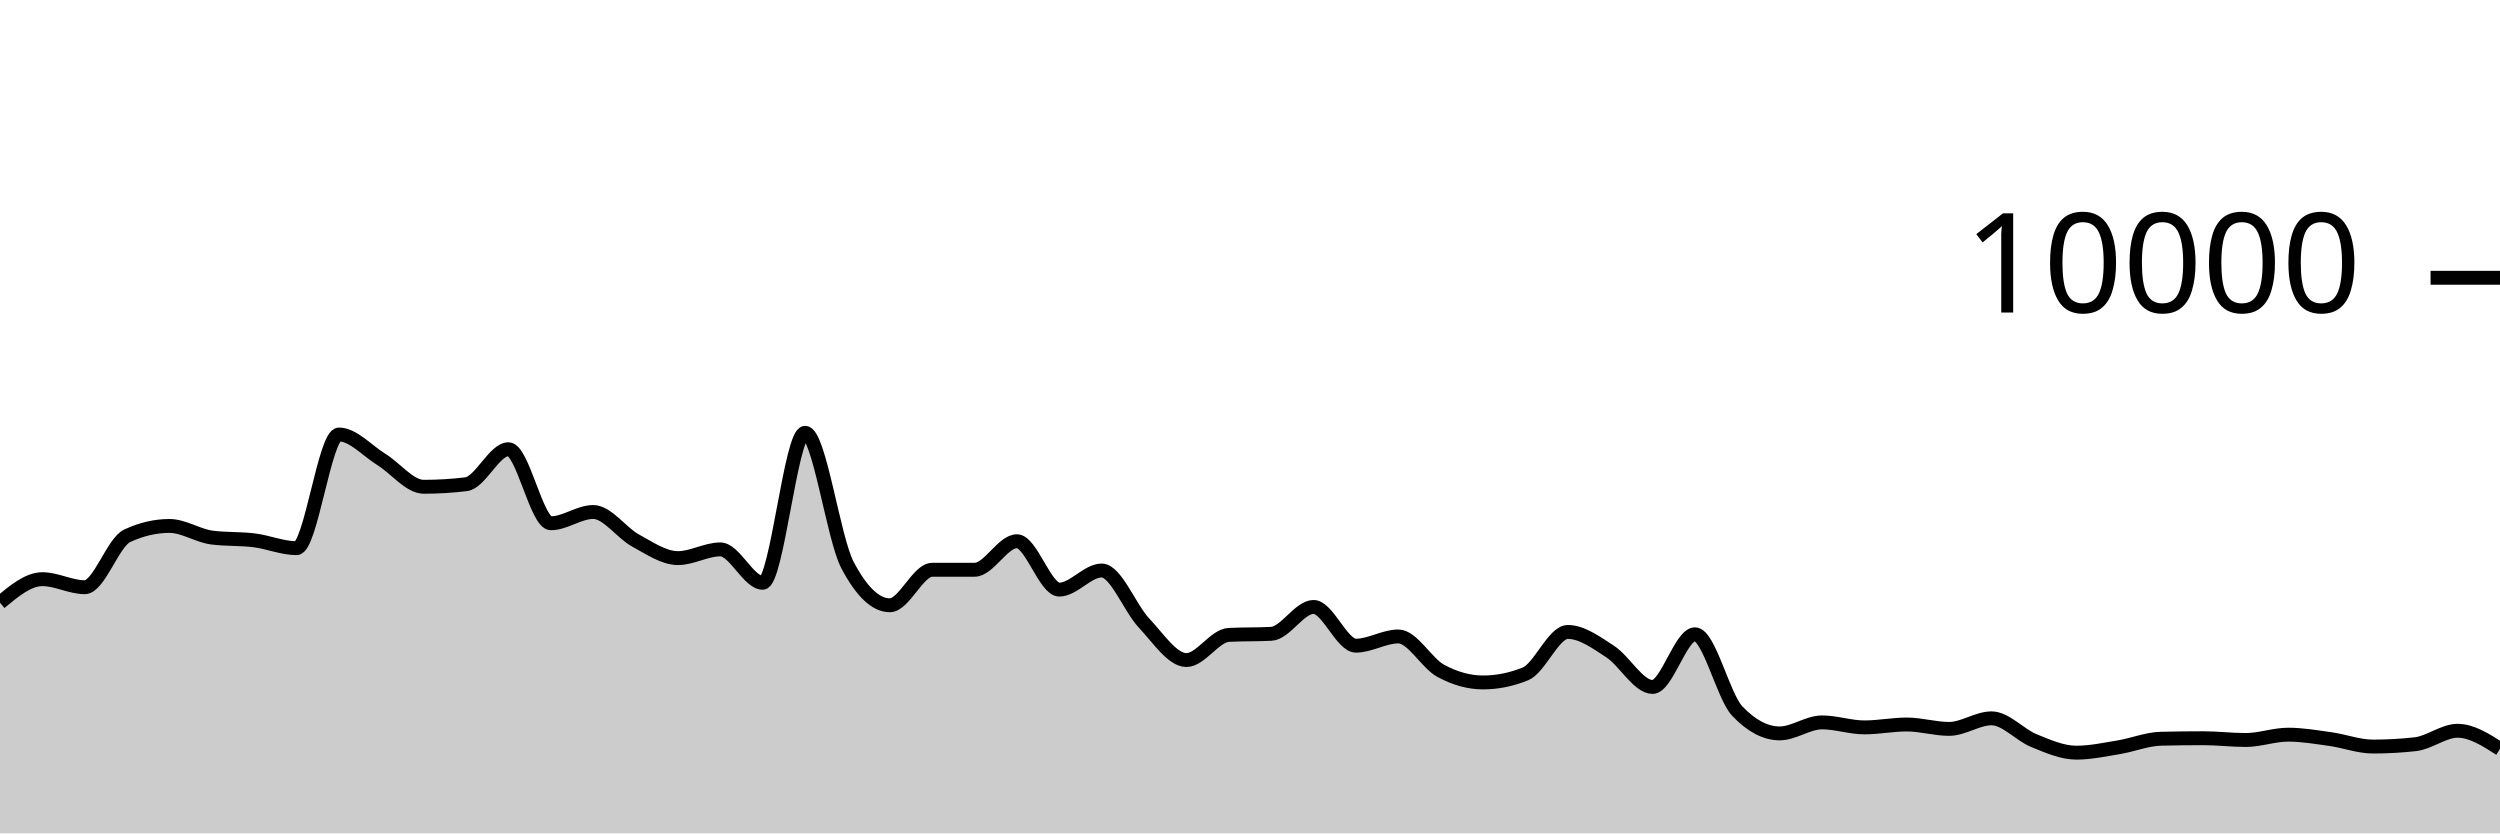
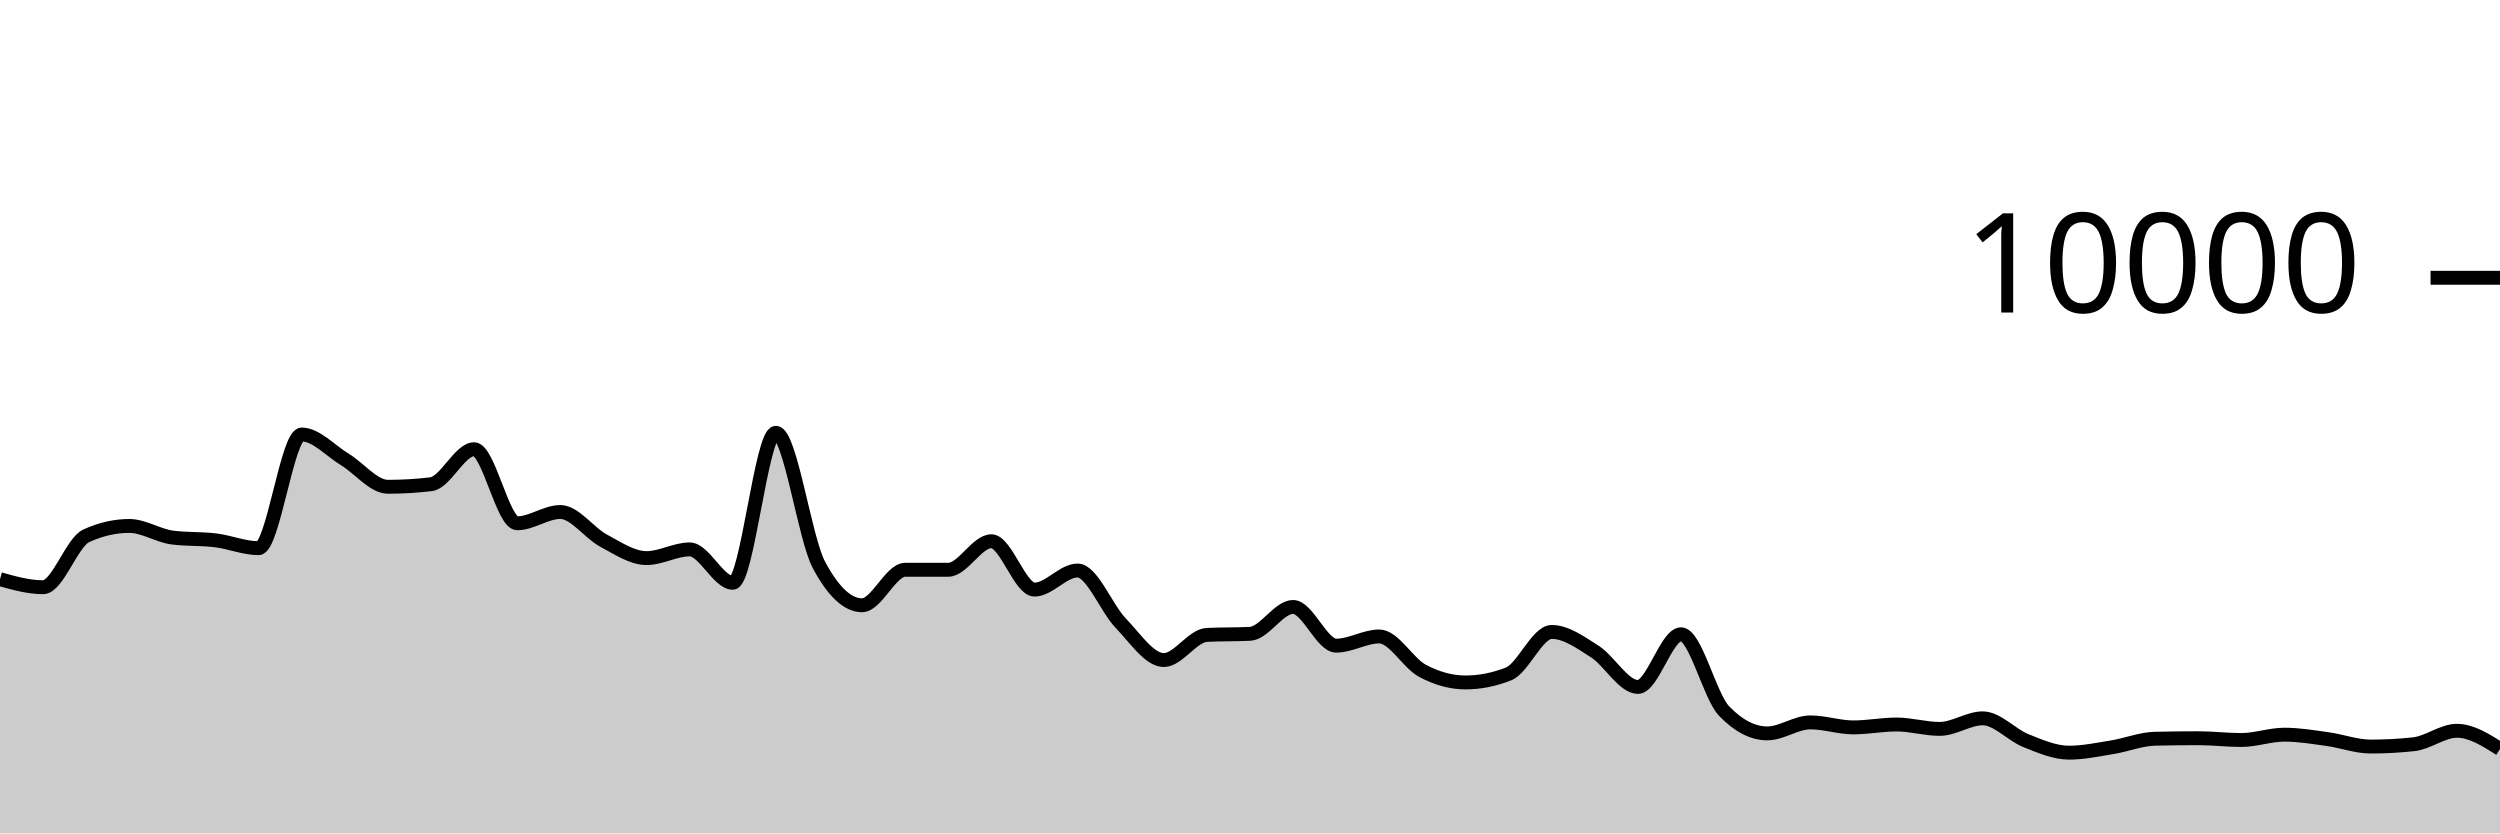
<svg xmlns="http://www.w3.org/2000/svg" viewBox="0 0 180 60">
  <g transform="translate(0,20)">
-     <path class="area" fill="rgba(0, 0, 0, 0.2)" d="M0,23.392C1.017,22.546,2.034,21.7,3.051,21.7C4.068,21.7,5.085,22.28,6.102,22.28C7.119,22.28,8.136,19.055,9.153,18.58C10.169,18.105,11.186,17.868,12.203,17.868C13.22,17.868,14.237,18.571,15.254,18.704C16.271,18.837,17.288,18.777,18.305,18.904C19.322,19.031,20.339,19.468,21.356,19.468C22.373,19.468,23.39,11.284,24.407,11.284C25.424,11.284,26.441,12.453,27.458,13.08C28.475,13.707,29.492,15.048,30.508,15.048C31.525,15.048,32.542,14.987,33.559,14.864C34.576,14.741,35.593,12.344,36.61,12.344C37.627,12.344,38.644,17.676,39.661,17.676C40.678,17.676,41.695,16.864,42.712,16.864C43.729,16.864,44.746,18.367,45.763,18.92C46.78,19.473,47.797,20.184,48.814,20.184C49.831,20.184,50.847,19.556,51.864,19.556C52.881,19.556,53.898,21.96,54.915,21.96C55.932,21.96,56.949,11.16,57.966,11.16C58.983,11.16,60,18.747,61.017,20.68C62.034,22.613,63.051,23.58,64.068,23.58C65.085,23.58,66.102,21.024,67.119,21.024C68.136,21.024,69.153,21.024,70.169,21.024C71.186,21.024,72.203,18.968,73.22,18.968C74.237,18.968,75.254,22.452,76.271,22.452C77.288,22.452,78.305,21.076,79.322,21.076C80.339,21.076,81.356,23.789,82.373,24.864C83.39,25.939,84.407,27.524,85.424,27.524C86.441,27.524,87.458,25.763,88.475,25.712C89.492,25.661,90.508,25.687,91.525,25.636C92.542,25.585,93.559,23.7,94.576,23.7C95.593,23.7,96.61,26.488,97.627,26.488C98.644,26.488,99.661,25.824,100.678,25.824C101.695,25.824,102.712,27.744,103.729,28.296C104.746,28.848,105.763,29.136,106.78,29.136C107.797,29.136,108.814,28.931,109.831,28.52C110.847,28.109,111.864,25.5,112.881,25.5C113.898,25.5,114.915,26.252,115.932,26.912C116.949,27.572,117.966,29.46,118.983,29.46C120,29.46,121.017,25.668,122.034,25.668C123.051,25.668,124.068,30.131,125.085,31.2C126.102,32.269,127.119,32.804,128.136,32.804C129.153,32.804,130.169,32.012,131.186,32.012C132.203,32.012,133.22,32.372,134.237,32.372C135.254,32.372,136.271,32.164,137.288,32.164C138.305,32.164,139.322,32.48,140.339,32.48C141.356,32.48,142.373,31.72,143.39,31.72C144.407,31.72,145.424,32.912,146.441,33.324C147.458,33.736,148.475,34.192,149.492,34.192C150.508,34.192,151.525,33.971,152.542,33.804C153.559,33.637,154.576,33.212,155.593,33.188C156.61,33.164,157.627,33.152,158.644,33.152C159.661,33.152,160.678,33.28,161.695,33.28C162.712,33.28,163.729,32.896,164.746,32.896C165.763,32.896,166.78,33.073,167.797,33.216C168.814,33.359,169.831,33.752,170.847,33.752C171.864,33.752,172.881,33.696,173.898,33.584C174.915,33.472,175.932,32.616,176.949,32.616C177.966,32.616,178.983,33.27,180,33.924L180,40C178.983,40,177.966,40,176.949,40C175.932,40,174.915,40,173.898,40C172.881,40,171.864,40,170.847,40C169.831,40,168.814,40,167.797,40C166.78,40,165.763,40,164.746,40C163.729,40,162.712,40,161.695,40C160.678,40,159.661,40,158.644,40C157.627,40,156.61,40,155.593,40C154.576,40,153.559,40,152.542,40C151.525,40,150.508,40,149.492,40C148.475,40,147.458,40,146.441,40C145.424,40,144.407,40,143.39,40C142.373,40,141.356,40,140.339,40C139.322,40,138.305,40,137.288,40C136.271,40,135.254,40,134.237,40C133.22,40,132.203,40,131.186,40C130.169,40,129.153,40,128.136,40C127.119,40,126.102,40,125.085,40C124.068,40,123.051,40,122.034,40C121.017,40,120,40,118.983,40C117.966,40,116.949,40,115.932,40C114.915,40,113.898,40,112.881,40C111.864,40,110.847,40,109.831,40C108.814,40,107.797,40,106.78,40C105.763,40,104.746,40,103.729,40C102.712,40,101.695,40,100.678,40C99.661,40,98.644,40,97.627,40C96.61,40,95.593,40,94.576,40C93.559,40,92.542,40,91.525,40C90.508,40,89.492,40,88.475,40C87.458,40,86.441,40,85.424,40C84.407,40,83.39,40,82.373,40C81.356,40,80.339,40,79.322,40C78.305,40,77.288,40,76.271,40C75.254,40,74.237,40,73.22,40C72.203,40,71.186,40,70.169,40C69.153,40,68.136,40,67.119,40C66.102,40,65.085,40,64.068,40C63.051,40,62.034,40,61.017,40C60,40,58.983,40,57.966,40C56.949,40,55.932,40,54.915,40C53.898,40,52.881,40,51.864,40C50.847,40,49.831,40,48.814,40C47.797,40,46.78,40,45.763,40C44.746,40,43.729,40,42.712,40C41.695,40,40.678,40,39.661,40C38.644,40,37.627,40,36.61,40C35.593,40,34.576,40,33.559,40C32.542,40,31.525,40,30.508,40C29.492,40,28.475,40,27.458,40C26.441,40,25.424,40,24.407,40C23.39,40,22.373,40,21.356,40C20.339,40,19.322,40,18.305,40C17.288,40,16.271,40,15.254,40C14.237,40,13.22,40,12.203,40C11.186,40,10.169,40,9.153,40C8.136,40,7.119,40,6.102,40C5.085,40,4.068,40,3.051,40C2.034,40,1.017,40,0,40Z" />
-     <path class="line" stroke="black" fill="none" d="M0,23.392C1.017,22.546,2.034,21.7,3.051,21.7C4.068,21.7,5.085,22.28,6.102,22.28C7.119,22.28,8.136,19.055,9.153,18.58C10.169,18.105,11.186,17.868,12.203,17.868C13.22,17.868,14.237,18.571,15.254,18.704C16.271,18.837,17.288,18.777,18.305,18.904C19.322,19.031,20.339,19.468,21.356,19.468C22.373,19.468,23.39,11.284,24.407,11.284C25.424,11.284,26.441,12.453,27.458,13.08C28.475,13.707,29.492,15.048,30.508,15.048C31.525,15.048,32.542,14.987,33.559,14.864C34.576,14.741,35.593,12.344,36.61,12.344C37.627,12.344,38.644,17.676,39.661,17.676C40.678,17.676,41.695,16.864,42.712,16.864C43.729,16.864,44.746,18.367,45.763,18.92C46.78,19.473,47.797,20.184,48.814,20.184C49.831,20.184,50.847,19.556,51.864,19.556C52.881,19.556,53.898,21.96,54.915,21.96C55.932,21.96,56.949,11.16,57.966,11.16C58.983,11.16,60,18.747,61.017,20.68C62.034,22.613,63.051,23.58,64.068,23.58C65.085,23.58,66.102,21.024,67.119,21.024C68.136,21.024,69.153,21.024,70.169,21.024C71.186,21.024,72.203,18.968,73.22,18.968C74.237,18.968,75.254,22.452,76.271,22.452C77.288,22.452,78.305,21.076,79.322,21.076C80.339,21.076,81.356,23.789,82.373,24.864C83.39,25.939,84.407,27.524,85.424,27.524C86.441,27.524,87.458,25.763,88.475,25.712C89.492,25.661,90.508,25.687,91.525,25.636C92.542,25.585,93.559,23.7,94.576,23.7C95.593,23.7,96.61,26.488,97.627,26.488C98.644,26.488,99.661,25.824,100.678,25.824C101.695,25.824,102.712,27.744,103.729,28.296C104.746,28.848,105.763,29.136,106.78,29.136C107.797,29.136,108.814,28.931,109.831,28.52C110.847,28.109,111.864,25.5,112.881,25.5C113.898,25.5,114.915,26.252,115.932,26.912C116.949,27.572,117.966,29.46,118.983,29.46C120,29.46,121.017,25.668,122.034,25.668C123.051,25.668,124.068,30.131,125.085,31.2C126.102,32.269,127.119,32.804,128.136,32.804C129.153,32.804,130.169,32.012,131.186,32.012C132.203,32.012,133.22,32.372,134.237,32.372C135.254,32.372,136.271,32.164,137.288,32.164C138.305,32.164,139.322,32.48,140.339,32.48C141.356,32.48,142.373,31.72,143.39,31.72C144.407,31.72,145.424,32.912,146.441,33.324C147.458,33.736,148.475,34.192,149.492,34.192C150.508,34.192,151.525,33.971,152.542,33.804C153.559,33.637,154.576,33.212,155.593,33.188C156.61,33.164,157.627,33.152,158.644,33.152C159.661,33.152,160.678,33.28,161.695,33.28C162.712,33.28,163.729,32.896,164.746,32.896C165.763,32.896,166.78,33.073,167.797,33.216C168.814,33.359,169.831,33.752,170.847,33.752C171.864,33.752,172.881,33.696,173.898,33.584C174.915,33.472,175.932,32.616,176.949,32.616C177.966,32.616,178.983,33.27,180,33.924" />
+     <path class="area" fill="rgba(0, 0, 0, 0.2)" d="M0,21.7C1.034,21.99,2.069,22.28,3.103,22.28C4.138,22.28,5.172,19.055,6.207,18.58C7.241,18.105,8.276,17.868,9.31,17.868C10.345,17.868,11.379,18.571,12.414,18.704C13.448,18.837,14.483,18.777,15.517,18.904C16.552,19.031,17.586,19.468,18.621,19.468C19.655,19.468,20.69,11.284,21.724,11.284C22.759,11.284,23.793,12.453,24.828,13.08C25.862,13.707,26.897,15.048,27.931,15.048C28.966,15.048,30,14.987,31.034,14.864C32.069,14.741,33.103,12.344,34.138,12.344C35.172,12.344,36.207,17.676,37.241,17.676C38.276,17.676,39.31,16.864,40.345,16.864C41.379,16.864,42.414,18.367,43.448,18.92C44.483,19.473,45.517,20.184,46.552,20.184C47.586,20.184,48.621,19.556,49.655,19.556C50.69,19.556,51.724,21.96,52.759,21.96C53.793,21.96,54.828,11.16,55.862,11.16C56.897,11.16,57.931,18.747,58.966,20.68C60,22.613,61.034,23.58,62.069,23.58C63.103,23.58,64.138,21.024,65.172,21.024C66.207,21.024,67.241,21.024,68.276,21.024C69.31,21.024,70.345,18.968,71.379,18.968C72.414,18.968,73.448,22.452,74.483,22.452C75.517,22.452,76.552,21.076,77.586,21.076C78.621,21.076,79.655,23.789,80.69,24.864C81.724,25.939,82.759,27.524,83.793,27.524C84.828,27.524,85.862,25.763,86.897,25.712C87.931,25.661,88.966,25.687,90,25.636C91.034,25.585,92.069,23.7,93.103,23.7C94.138,23.7,95.172,26.488,96.207,26.488C97.241,26.488,98.276,25.824,99.31,25.824C100.345,25.824,101.379,27.744,102.414,28.296C103.448,28.848,104.483,29.136,105.517,29.136C106.552,29.136,107.586,28.931,108.621,28.52C109.655,28.109,110.69,25.5,111.724,25.5C112.759,25.5,113.793,26.252,114.828,26.912C115.862,27.572,116.897,29.46,117.931,29.46C118.966,29.46,120,25.668,121.034,25.668C122.069,25.668,123.103,30.131,124.138,31.2C125.172,32.269,126.207,32.804,127.241,32.804C128.276,32.804,129.31,32.012,130.345,32.012C131.379,32.012,132.414,32.372,133.448,32.372C134.483,32.372,135.517,32.164,136.552,32.164C137.586,32.164,138.621,32.48,139.655,32.48C140.69,32.48,141.724,31.72,142.759,31.72C143.793,31.72,144.828,32.912,145.862,33.324C146.897,33.736,147.931,34.192,148.966,34.192C150,34.192,151.034,33.971,152.069,33.804C153.103,33.637,154.138,33.212,155.172,33.188C156.207,33.164,157.241,33.152,158.276,33.152C159.31,33.152,160.345,33.28,161.379,33.28C162.414,33.28,163.448,32.896,164.483,32.896C165.517,32.896,166.552,33.073,167.586,33.216C168.621,33.359,169.655,33.752,170.69,33.752C171.724,33.752,172.759,33.696,173.793,33.584C174.828,33.472,175.862,32.616,176.897,32.616C177.931,32.616,178.966,33.27,180,33.924L180,40C178.966,40,177.931,40,176.897,40C175.862,40,174.828,40,173.793,40C172.759,40,171.724,40,170.69,40C169.655,40,168.621,40,167.586,40C166.552,40,165.517,40,164.483,40C163.448,40,162.414,40,161.379,40C160.345,40,159.31,40,158.276,40C157.241,40,156.207,40,155.172,40C154.138,40,153.103,40,152.069,40C151.034,40,150,40,148.966,40C147.931,40,146.897,40,145.862,40C144.828,40,143.793,40,142.759,40C141.724,40,140.69,40,139.655,40C138.621,40,137.586,40,136.552,40C135.517,40,134.483,40,133.448,40C132.414,40,131.379,40,130.345,40C129.31,40,128.276,40,127.241,40C126.207,40,125.172,40,124.138,40C123.103,40,122.069,40,121.034,40C120,40,118.966,40,117.931,40C116.897,40,115.862,40,114.828,40C113.793,40,112.759,40,111.724,40C110.69,40,109.655,40,108.621,40C107.586,40,106.552,40,105.517,40C104.483,40,103.448,40,102.414,40C101.379,40,100.345,40,99.31,40C98.276,40,97.241,40,96.207,40C95.172,40,94.138,40,93.103,40C92.069,40,91.034,40,90,40C88.966,40,87.931,40,86.897,40C85.862,40,84.828,40,83.793,40C82.759,40,81.724,40,80.69,40C79.655,40,78.621,40,77.586,40C76.552,40,75.517,40,74.483,40C73.448,40,72.414,40,71.379,40C70.345,40,69.31,40,68.276,40C67.241,40,66.207,40,65.172,40C64.138,40,63.103,40,62.069,40C61.034,40,60,40,58.966,40C57.931,40,56.897,40,55.862,40C54.828,40,53.793,40,52.759,40C51.724,40,50.69,40,49.655,40C48.621,40,47.586,40,46.552,40C45.517,40,44.483,40,43.448,40C42.414,40,41.379,40,40.345,40C39.31,40,38.276,40,37.241,40C36.207,40,35.172,40,34.138,40C33.103,40,32.069,40,31.034,40C30,40,28.966,40,27.931,40C26.897,40,25.862,40,24.828,40C23.793,40,22.759,40,21.724,40C20.69,40,19.655,40,18.621,40C17.586,40,16.552,40,15.517,40C14.483,40,13.448,40,12.414,40C11.379,40,10.345,40,9.31,40C8.276,40,7.241,40,6.207,40C5.172,40,4.138,40,3.103,40C2.069,40,1.034,40,0,40Z" />
+     <path class="line" stroke="black" fill="none" d="M0,21.7C1.034,21.99,2.069,22.28,3.103,22.28C4.138,22.28,5.172,19.055,6.207,18.58C7.241,18.105,8.276,17.868,9.31,17.868C10.345,17.868,11.379,18.571,12.414,18.704C13.448,18.837,14.483,18.777,15.517,18.904C16.552,19.031,17.586,19.468,18.621,19.468C19.655,19.468,20.69,11.284,21.724,11.284C22.759,11.284,23.793,12.453,24.828,13.08C25.862,13.707,26.897,15.048,27.931,15.048C28.966,15.048,30,14.987,31.034,14.864C32.069,14.741,33.103,12.344,34.138,12.344C35.172,12.344,36.207,17.676,37.241,17.676C38.276,17.676,39.31,16.864,40.345,16.864C41.379,16.864,42.414,18.367,43.448,18.92C44.483,19.473,45.517,20.184,46.552,20.184C47.586,20.184,48.621,19.556,49.655,19.556C50.69,19.556,51.724,21.96,52.759,21.96C53.793,21.96,54.828,11.16,55.862,11.16C56.897,11.16,57.931,18.747,58.966,20.68C60,22.613,61.034,23.58,62.069,23.58C63.103,23.58,64.138,21.024,65.172,21.024C66.207,21.024,67.241,21.024,68.276,21.024C69.31,21.024,70.345,18.968,71.379,18.968C72.414,18.968,73.448,22.452,74.483,22.452C75.517,22.452,76.552,21.076,77.586,21.076C78.621,21.076,79.655,23.789,80.69,24.864C81.724,25.939,82.759,27.524,83.793,27.524C84.828,27.524,85.862,25.763,86.897,25.712C87.931,25.661,88.966,25.687,90,25.636C91.034,25.585,92.069,23.7,93.103,23.7C94.138,23.7,95.172,26.488,96.207,26.488C97.241,26.488,98.276,25.824,99.31,25.824C100.345,25.824,101.379,27.744,102.414,28.296C103.448,28.848,104.483,29.136,105.517,29.136C106.552,29.136,107.586,28.931,108.621,28.52C109.655,28.109,110.69,25.5,111.724,25.5C112.759,25.5,113.793,26.252,114.828,26.912C115.862,27.572,116.897,29.46,117.931,29.46C118.966,29.46,120,25.668,121.034,25.668C122.069,25.668,123.103,30.131,124.138,31.2C125.172,32.269,126.207,32.804,127.241,32.804C128.276,32.804,129.31,32.012,130.345,32.012C131.379,32.012,132.414,32.372,133.448,32.372C134.483,32.372,135.517,32.164,136.552,32.164C137.586,32.164,138.621,32.48,139.655,32.48C140.69,32.48,141.724,31.72,142.759,31.72C143.793,31.72,144.828,32.912,145.862,33.324C146.897,33.736,147.931,34.192,148.966,34.192C150,34.192,151.034,33.971,152.069,33.804C153.103,33.637,154.138,33.212,155.172,33.188C156.207,33.164,157.241,33.152,158.276,33.152C159.31,33.152,160.345,33.28,161.379,33.28C162.414,33.28,163.448,32.896,164.483,32.896C165.517,32.896,166.552,33.073,167.586,33.216C168.621,33.359,169.655,33.752,170.69,33.752C171.724,33.752,172.759,33.696,173.793,33.584C174.828,33.472,175.862,32.616,176.897,32.616C177.931,32.616,178.966,33.27,180,33.924" />
    <path class="axis-ceiling" stroke-width="1" stroke="black" fill="none" d="M175,0L180,0" />
    <text class="axis-ceiling-label" font-family="sans-serif" text-anchor="end" font-size="10px" x="170" y="2.5">10000</text>
  </g>
</svg>
